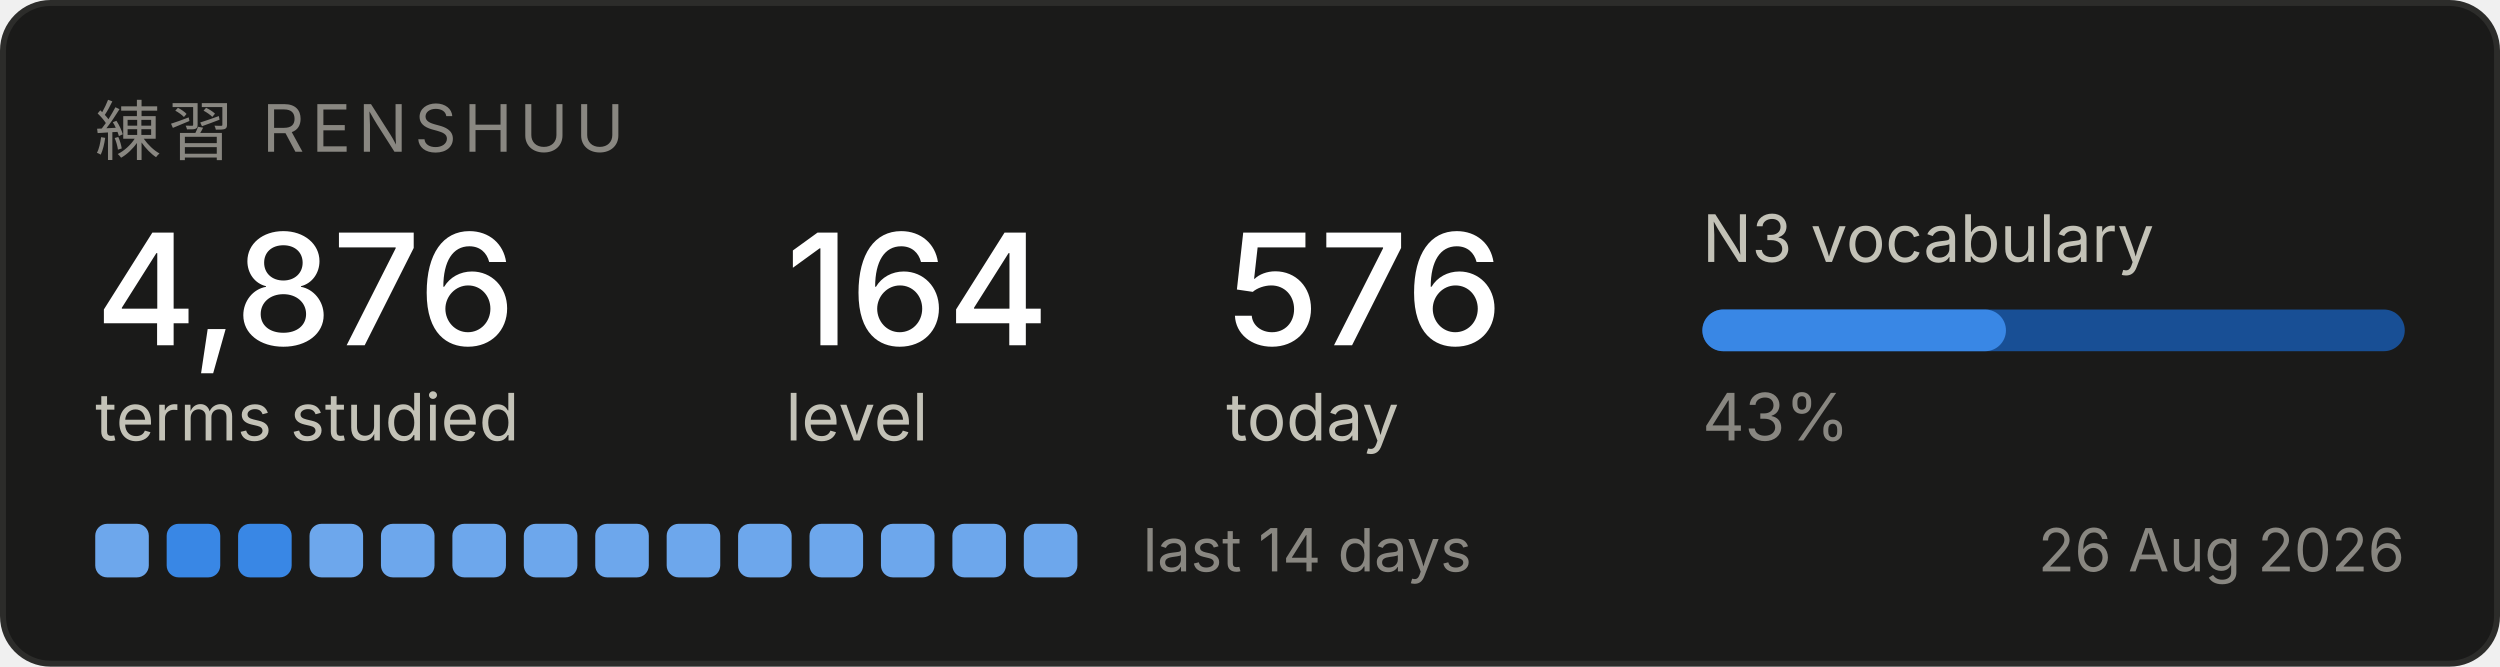
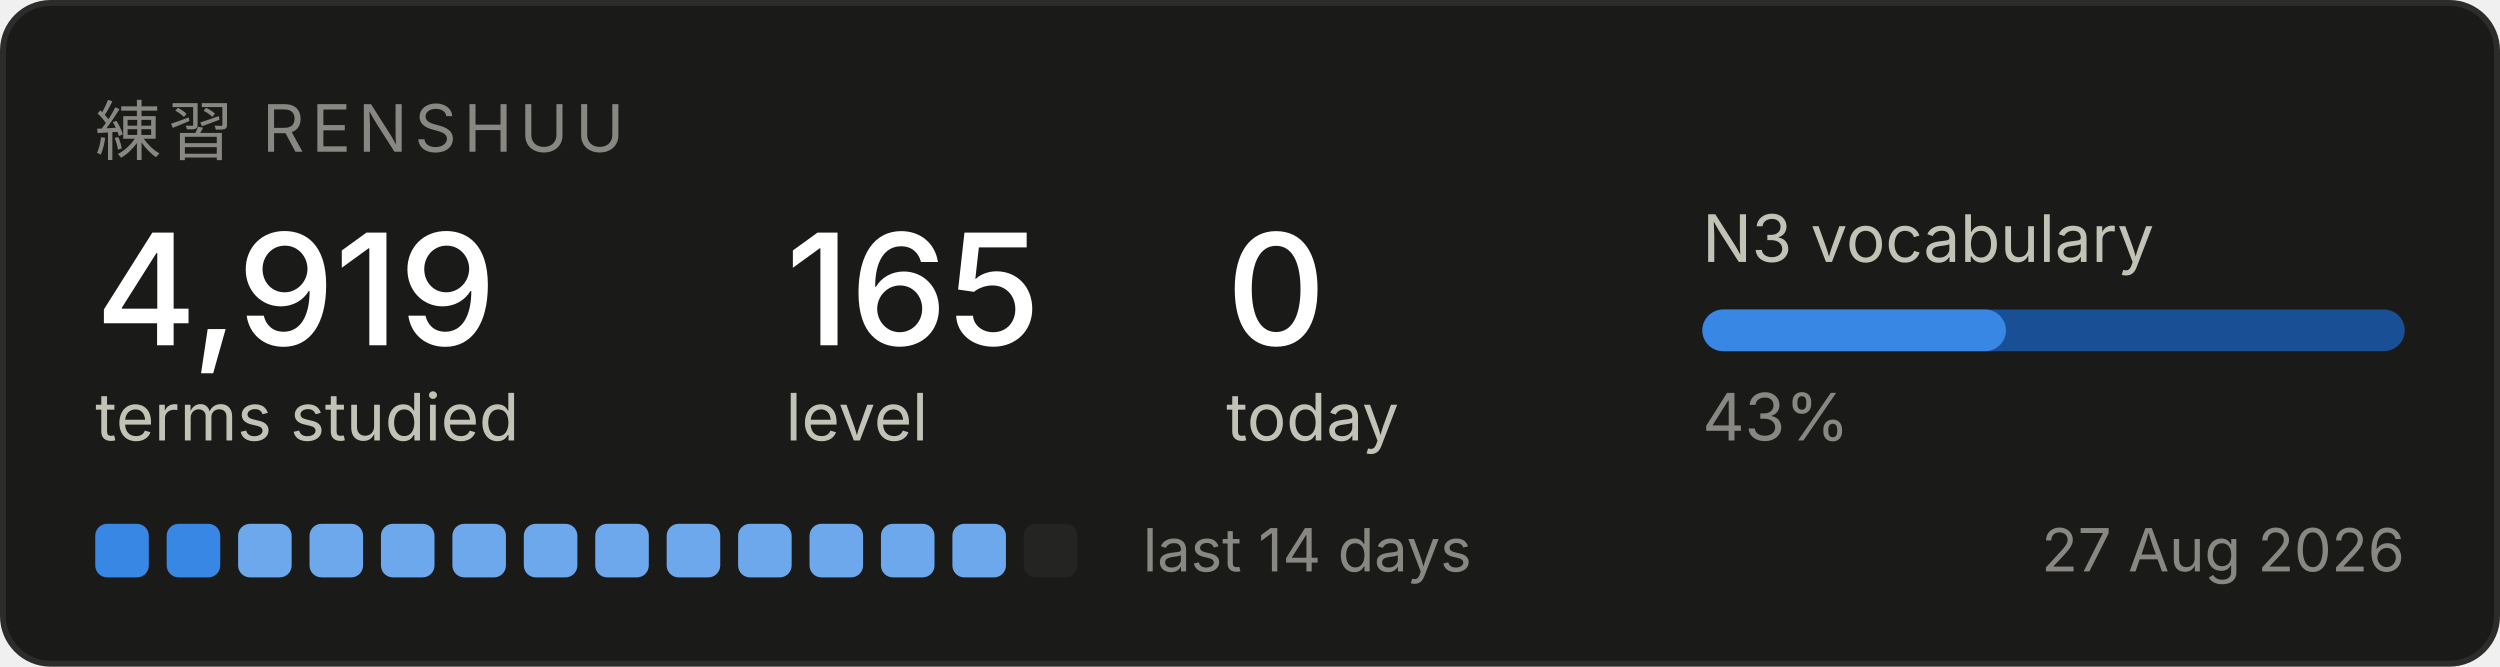
<svg xmlns="http://www.w3.org/2000/svg" width="420" height="112" viewBox="0 0 420 112" role="img" aria-label="Renshuu study progress">
  <rect x="0.5" y="0.5" width="419" height="111" rx="8" fill="#1a1a19" stroke="#2c2c2a" />
  <text x="16" y="26" font-family="system-ui, -apple-system, Segoe UI, sans-serif" font-size="11" fill="#898781" letter-spacing="1.2">練習  RENSHUU</text>
-   <text x="16" y="58" font-family="system-ui, -apple-system, Segoe UI, sans-serif" font-size="26" fill="#ffffff" font-weight="500">4,876</text>
+   <text x="16" y="58" font-family="system-ui, -apple-system, Segoe UI, sans-serif" font-size="26" fill="#ffffff" font-weight="500">4,919</text>
  <text x="16" y="74" font-family="system-ui, -apple-system, Segoe UI, sans-serif" font-size="11" fill="#c3c2b7">terms studied</text>
-   <text x="132" y="58" font-family="system-ui, -apple-system, Segoe UI, sans-serif" font-size="26" fill="#ffffff" font-weight="500">164</text>
+   <text x="132" y="58" font-family="system-ui, -apple-system, Segoe UI, sans-serif" font-size="26" fill="#ffffff" font-weight="500">165</text>
  <text x="132" y="74" font-family="system-ui, -apple-system, Segoe UI, sans-serif" font-size="11" fill="#c3c2b7">level</text>
-   <text x="206" y="58" font-family="system-ui, -apple-system, Segoe UI, sans-serif" font-size="26" fill="#ffffff" font-weight="500">576</text>
+   <text x="206" y="58" font-family="system-ui, -apple-system, Segoe UI, sans-serif" font-size="26" fill="#ffffff" font-weight="500">0</text>
  <text x="206" y="74" font-family="system-ui, -apple-system, Segoe UI, sans-serif" font-size="11" fill="#c3c2b7">today</text>
  <text x="286" y="44" font-family="system-ui, -apple-system, Segoe UI, sans-serif" font-size="11" fill="#c3c2b7">N3 vocabulary</text>
  <rect x="286" y="52" width="118" height="7" rx="3.5" fill="#184f95" />
  <rect x="286" y="52" width="51" height="7" rx="3.5" fill="#3987e5" />
  <text x="286" y="74" font-family="system-ui, -apple-system, Segoe UI, sans-serif" font-size="11" fill="#898781">43%</text>
-   <rect x="16" y="88" width="9" height="9" rx="2" fill="#6da7ec" />
+   <rect x="16" y="88" width="9" height="9" rx="2" fill="#3987e5" />
  <rect x="28" y="88" width="9" height="9" rx="2" fill="#3987e5" />
-   <rect x="40" y="88" width="9" height="9" rx="2" fill="#3987e5" />
+   <rect x="40" y="88" width="9" height="9" rx="2" fill="#6da7ec" />
  <rect x="52" y="88" width="9" height="9" rx="2" fill="#6da7ec" />
  <rect x="64" y="88" width="9" height="9" rx="2" fill="#6da7ec" />
  <rect x="76" y="88" width="9" height="9" rx="2" fill="#6da7ec" />
  <rect x="88" y="88" width="9" height="9" rx="2" fill="#6da7ec" />
  <rect x="100" y="88" width="9" height="9" rx="2" fill="#6da7ec" />
  <rect x="112" y="88" width="9" height="9" rx="2" fill="#6da7ec" />
  <rect x="124" y="88" width="9" height="9" rx="2" fill="#6da7ec" />
  <rect x="136" y="88" width="9" height="9" rx="2" fill="#6da7ec" />
  <rect x="148" y="88" width="9" height="9" rx="2" fill="#6da7ec" />
  <rect x="160" y="88" width="9" height="9" rx="2" fill="#6da7ec" />
-   <rect x="172" y="88" width="9" height="9" rx="2" fill="#6da7ec" />
+   <rect x="172" y="88" width="9" height="9" rx="2" fill="#242423" />
  <text x="192" y="96" font-family="system-ui, -apple-system, Segoe UI, sans-serif" font-size="10" fill="#898781">last 14 days</text>
-   <text x="404" y="96" font-family="system-ui, -apple-system, Segoe UI, sans-serif" font-size="10" fill="#898781" text-anchor="end">26 Aug 2026</text>
+   <text x="404" y="96" font-family="system-ui, -apple-system, Segoe UI, sans-serif" font-size="10" fill="#898781" text-anchor="end">27 Aug 2026</text>
</svg>
